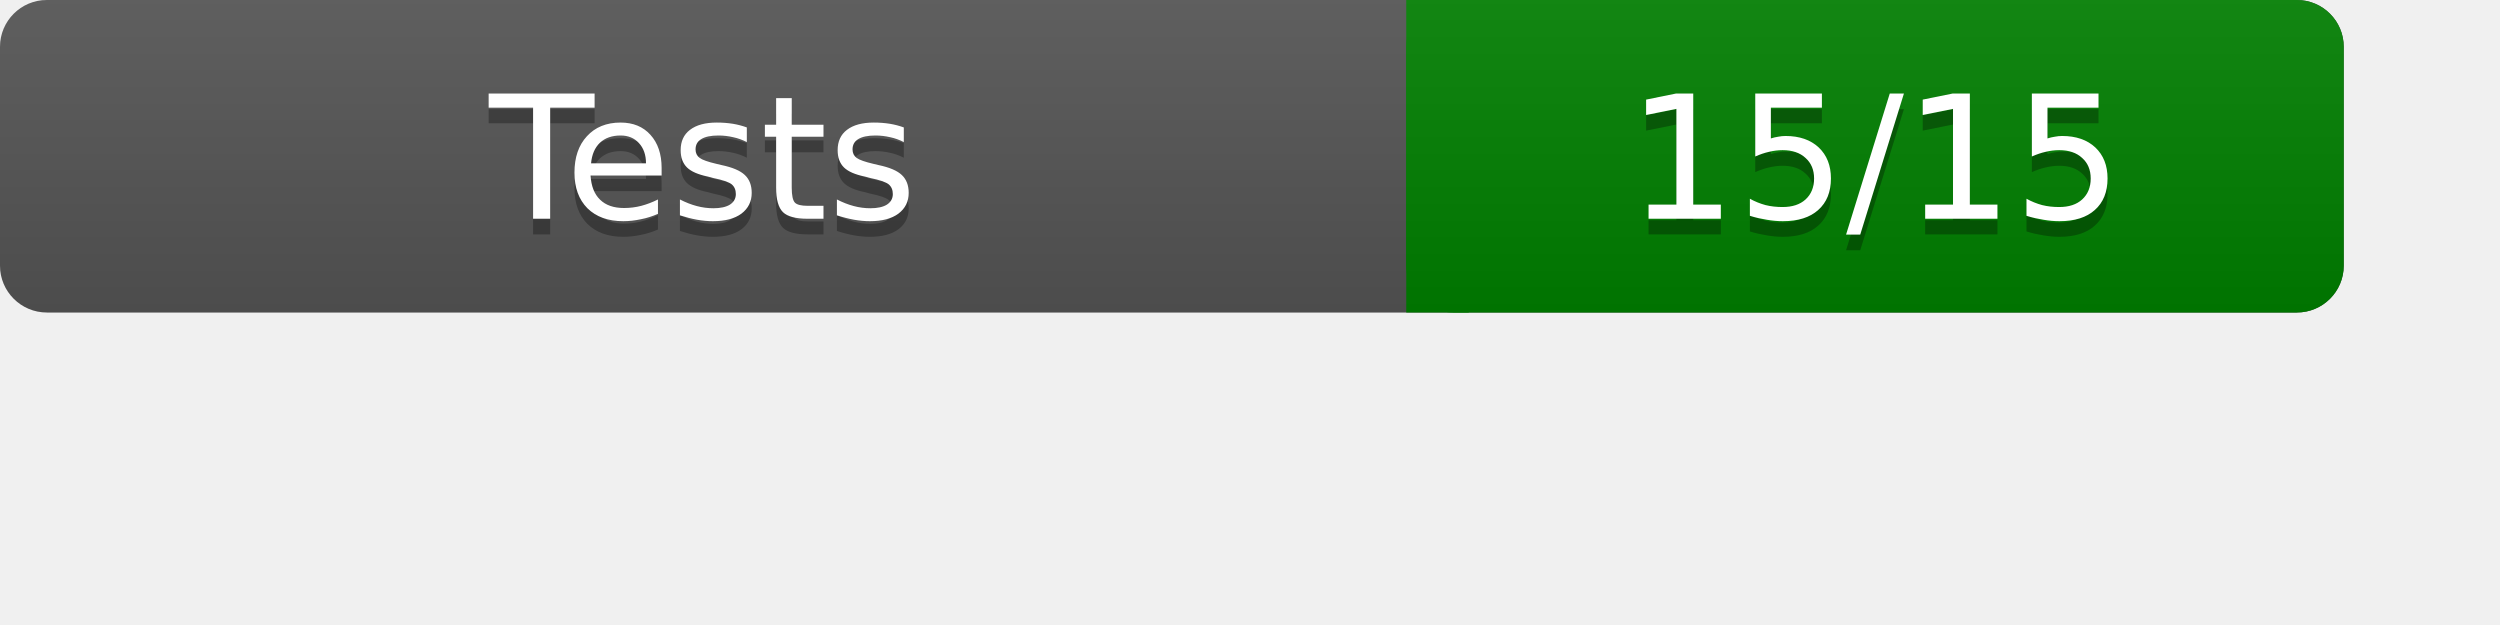
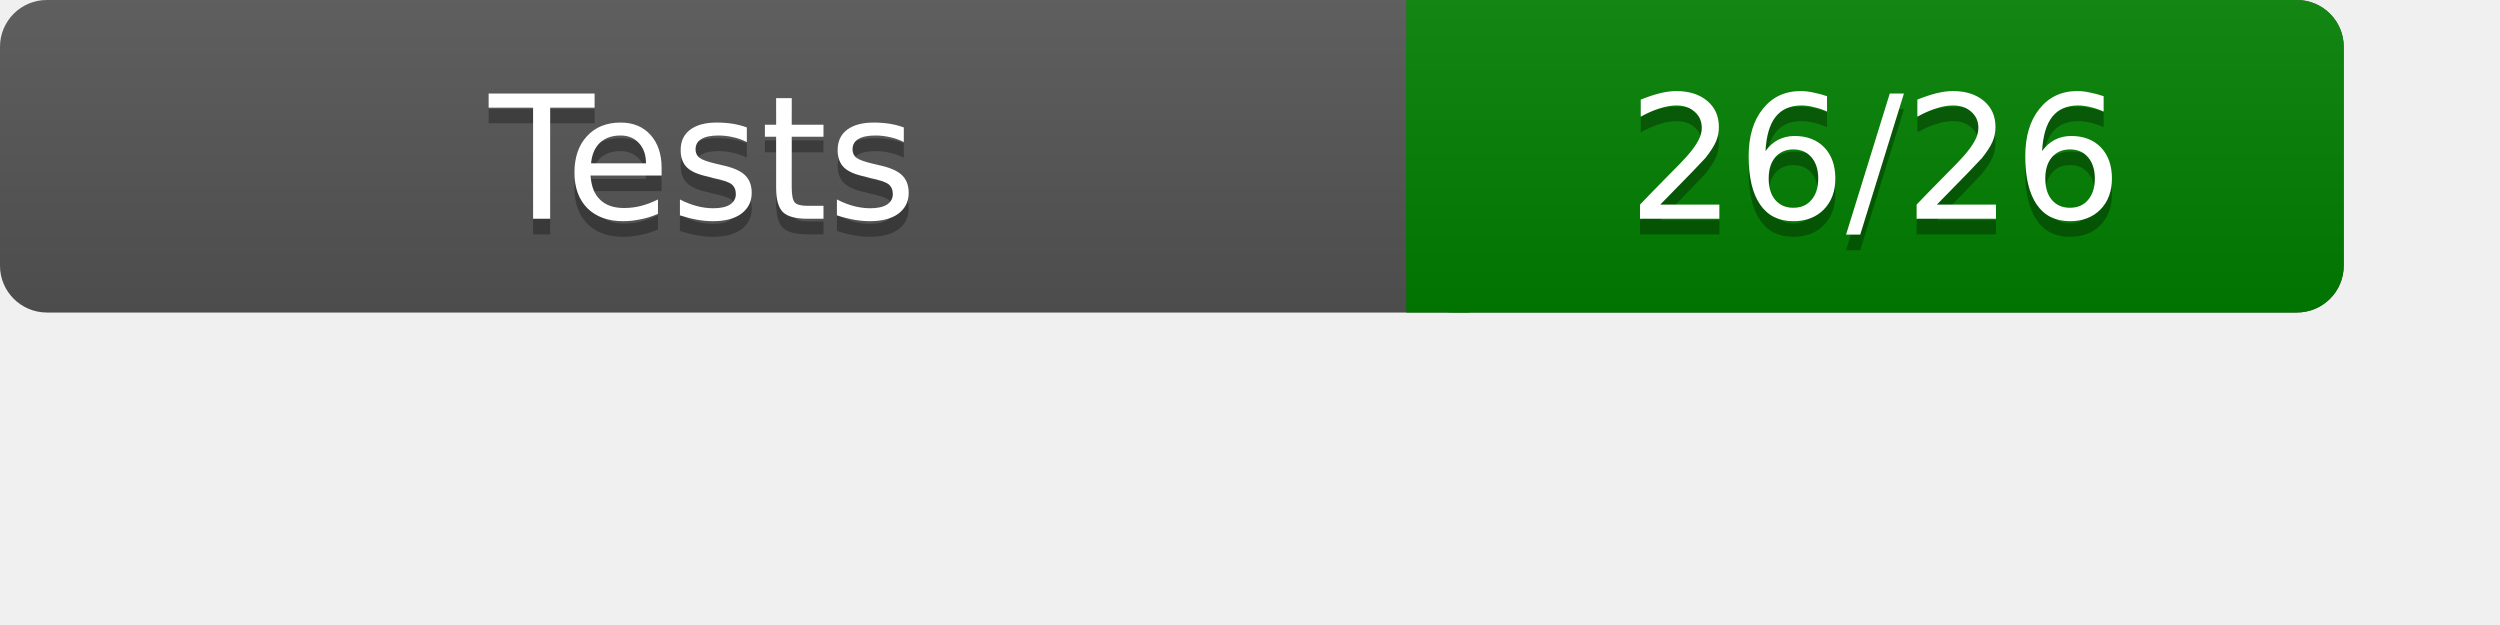
<svg xmlns="http://www.w3.org/2000/svg" width="160" height="40" role="img" aria-label="Test Results">
  <linearGradient id="a" x2="0" y2="100%">
    <stop offset="0" stop-color="#bbb" stop-opacity=".1" />
    <stop offset="1" stop-opacity=".1" />
  </linearGradient>
  <rect rx="3" width="150" height="20" fill="#555" />
  <rect rx="3" x="90" width="60" height="20" fill="green" />
  <path fill="green" d="M90 0h4v20h-4z" />
  <rect rx="3" width="150" height="20" fill="url(#a)" />
  <g fill="#fff" text-anchor="middle" font-family="Verdana,DejaVu Sans,sans-serif" font-size="11">
    <text x="45" y="15" fill="#010101" fill-opacity=".3">Tests</text>
    <text x="45" y="14">Tests</text>
-     <text x="120" y="15" fill="#010101" fill-opacity=".3">15/15</text>
-     <text x="120" y="14">15/15</text>
+     <text x="120" y="15" fill="#010101" fill-opacity=".3">26/26</text>
+     <text x="120" y="14">26/26</text>
  </g>
</svg>
